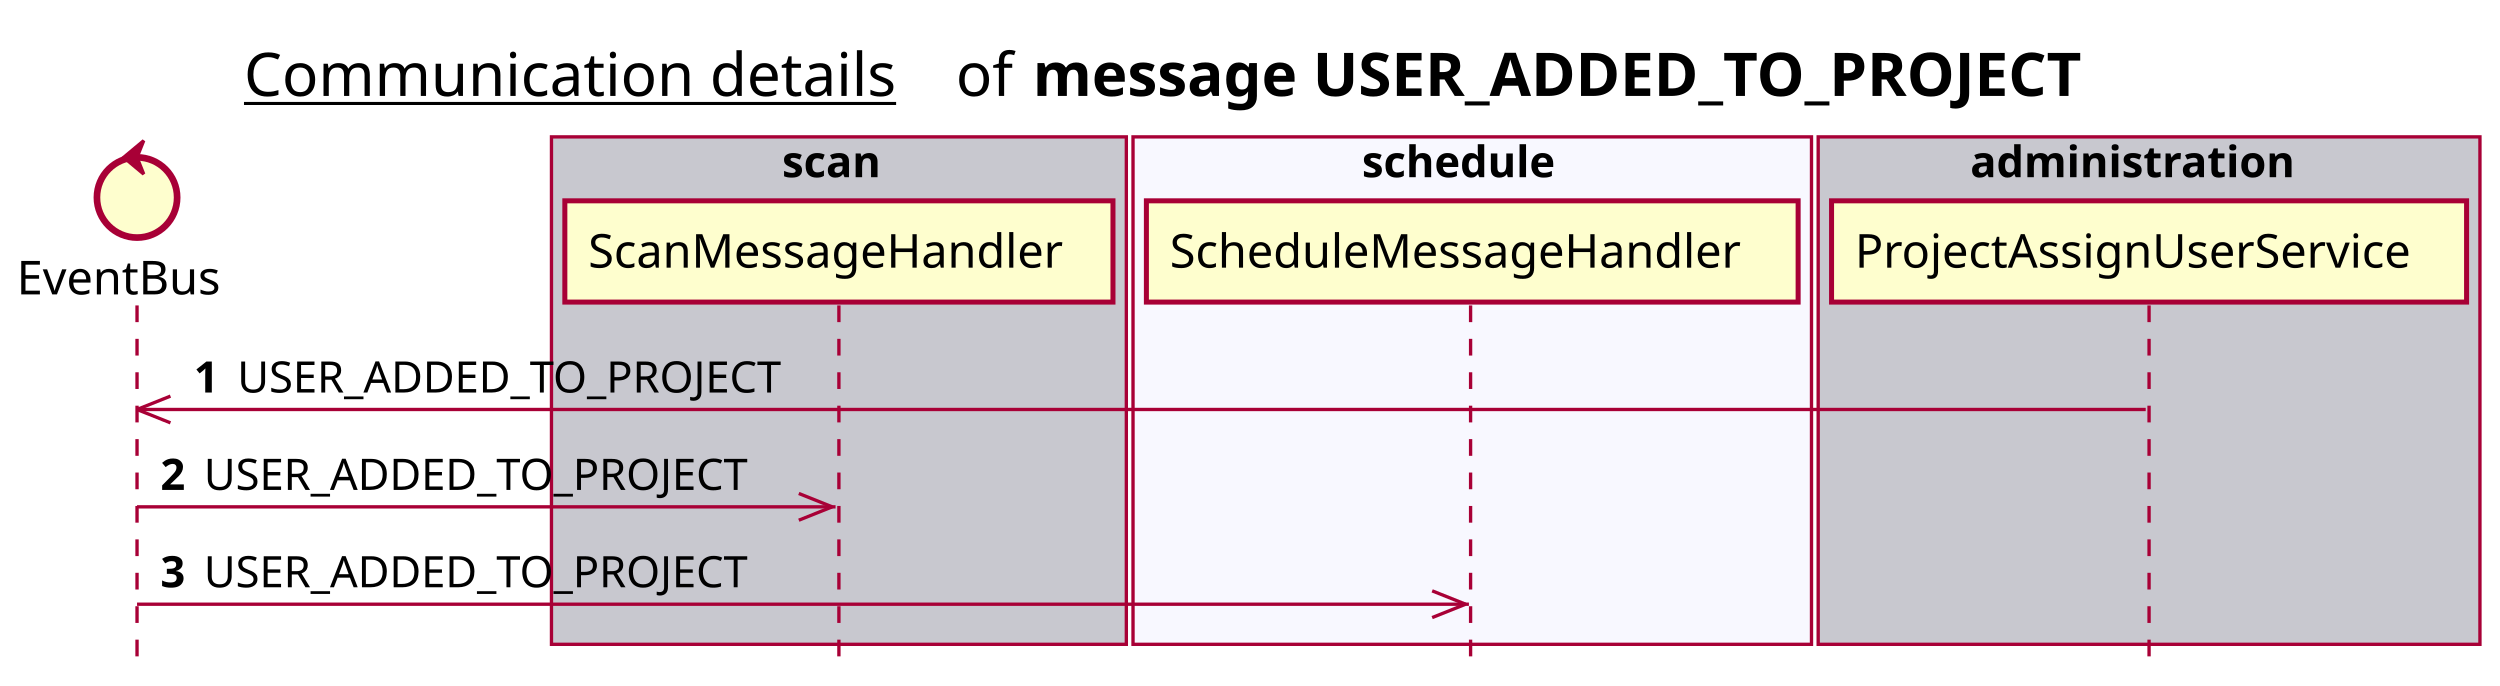
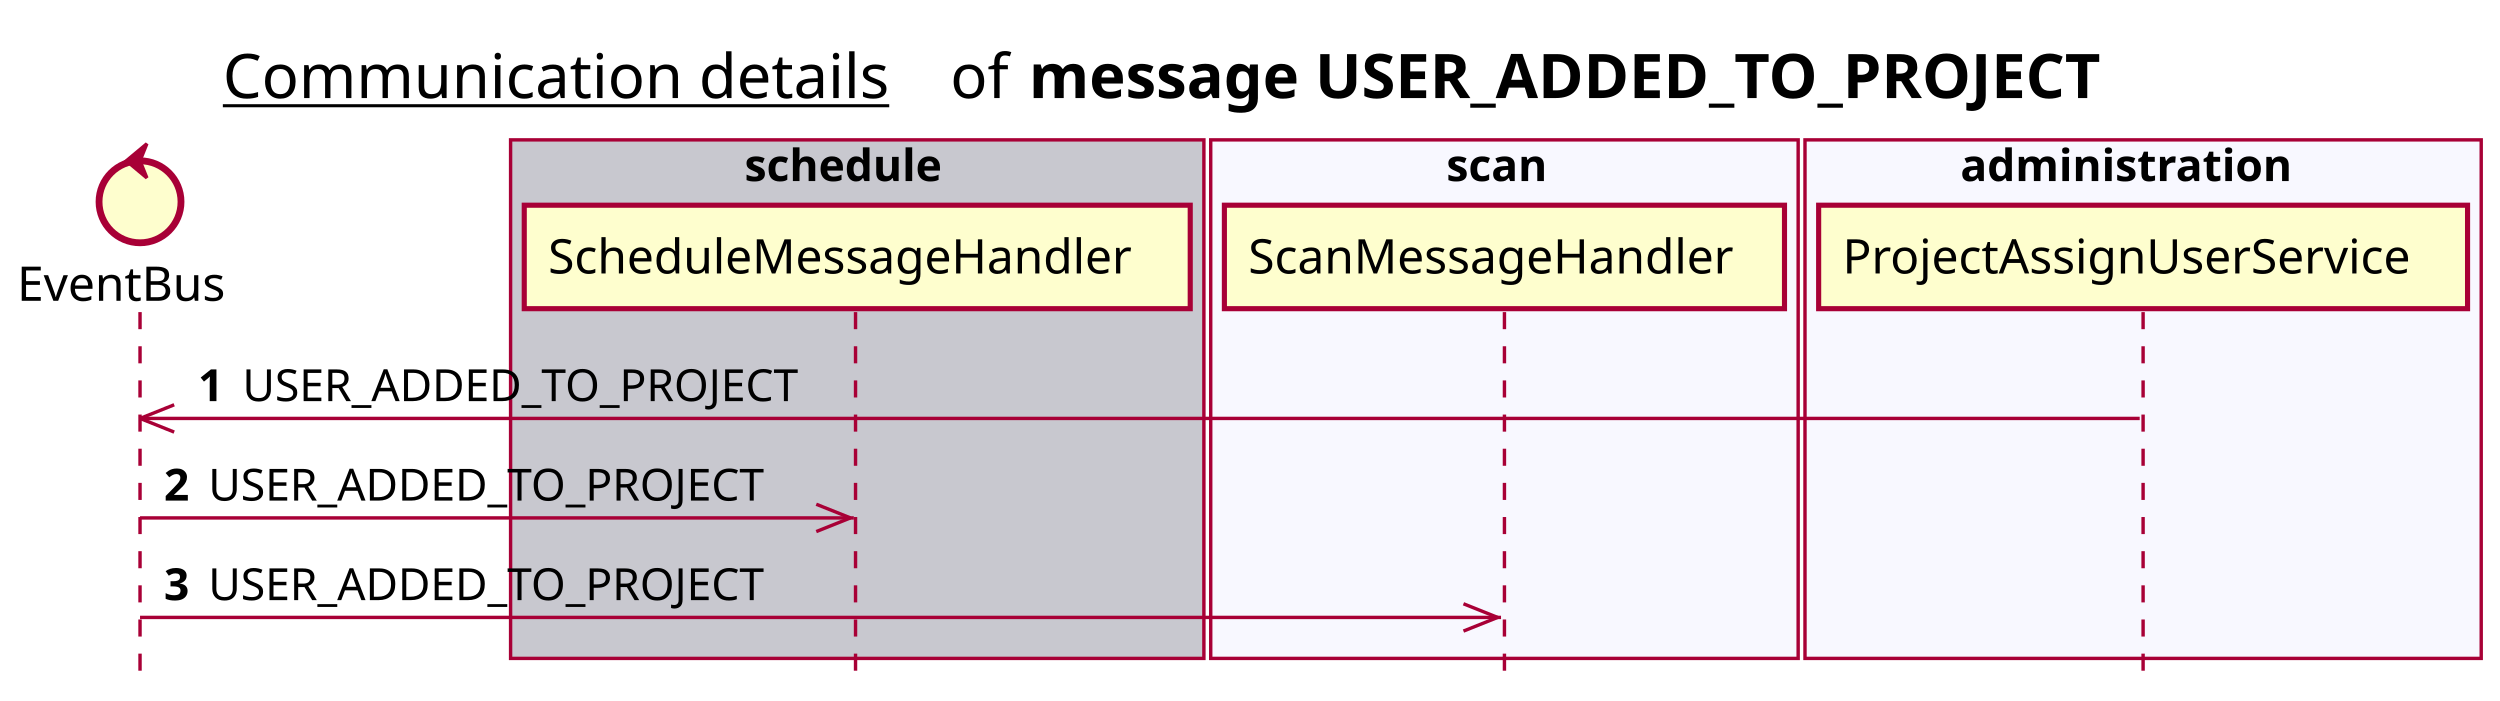
- <svg xmlns="http://www.w3.org/2000/svg" contentScriptType="application/ecmascript" contentStyleType="text/css" height="205px" preserveAspectRatio="none" style="width:748px;height:205px;background:#FFFFFF;" version="1.1" viewBox="0 0 748 205" width="748px" zoomAndPan="magnify">
+ <svg xmlns="http://www.w3.org/2000/svg" contentScriptType="application/ecmascript" contentStyleType="text/css" height="205px" preserveAspectRatio="none" style="width:732px;height:205px;background:#FFFFFF;" version="1.1" viewBox="0 0 732 205" width="732px" zoomAndPan="magnify">
  <defs />
  <g>
-     <text fill="#000000" font-family="sans-serif" font-size="18" lengthAdjust="spacing" text-decoration="underline" textLength="201" x="73" y="28.708">Communication details</text>
-     <text fill="#000000" font-family="sans-serif" font-size="18" lengthAdjust="spacing" textLength="17" x="286" y="28.708">of</text>
-     <text fill="#000000" font-family="sans-serif" font-size="18" font-weight="bold" lengthAdjust="spacing" textLength="361" x="309" y="28.708">message USER_ADDED_TO_PROJECT</text>
-     <rect fill="#C8C8CF" height="151.828" style="stroke:#A80036;stroke-width:1.0;" width="172" x="165" y="40.953" />
-     <text fill="#000000" font-family="sans-serif" font-size="13" font-weight="bold" lengthAdjust="spacing" textLength="34" x="234" y="53.02">scan</text>
-     <rect fill="#F8F8FF" height="151.828" style="stroke:#A80036;stroke-width:1.0;" width="203" x="339" y="40.953" />
-     <text fill="#000000" font-family="sans-serif" font-size="13" font-weight="bold" lengthAdjust="spacing" textLength="66" x="407.5" y="53.02">schedule</text>
-     <rect fill="#C8C8CF" height="151.828" style="stroke:#A80036;stroke-width:1.0;" width="198" x="544" y="40.953" />
-     <text fill="#000000" font-family="sans-serif" font-size="13" font-weight="bold" lengthAdjust="spacing" textLength="107" x="589.5" y="53.02">administration</text>
+     <text fill="#000000" font-family="sans-serif" font-size="18" lengthAdjust="spacing" text-decoration="underline" textLength="201" x="65.25" y="28.708">Communication details</text>
+     <text fill="#000000" font-family="sans-serif" font-size="18" lengthAdjust="spacing" textLength="17" x="278.25" y="28.708">of</text>
+     <text fill="#000000" font-family="sans-serif" font-size="18" font-weight="bold" lengthAdjust="spacing" textLength="361" x="301.25" y="28.708">message USER_ADDED_TO_PROJECT</text>
+     <rect fill="#C8C8CF" height="151.828" style="stroke:#A80036;stroke-width:1.0;" width="203" x="149.5" y="40.953" />
+     <text fill="#000000" font-family="sans-serif" font-size="13" font-weight="bold" lengthAdjust="spacing" textLength="66" x="218" y="53.02">schedule</text>
+     <rect fill="#F8F8FF" height="151.828" style="stroke:#A80036;stroke-width:1.0;" width="172" x="354.5" y="40.953" />
+     <text fill="#000000" font-family="sans-serif" font-size="13" font-weight="bold" lengthAdjust="spacing" textLength="34" x="423.5" y="53.02">scan</text>
+     <rect fill="#F8F8FF" height="151.828" style="stroke:#A80036;stroke-width:1.0;" width="198" x="528.5" y="40.953" />
+     <text fill="#000000" font-family="sans-serif" font-size="13" font-weight="bold" lengthAdjust="spacing" textLength="107" x="574" y="53.02">administration</text>
    <line style="stroke:#A80036;stroke-width:1.0;stroke-dasharray:5.0,5.0;" x1="41" x2="41" y1="91.383" y2="198.781" />
-     <line style="stroke:#A80036;stroke-width:1.0;stroke-dasharray:5.0,5.0;" x1="251" x2="251" y1="91.383" y2="198.781" />
-     <line style="stroke:#A80036;stroke-width:1.0;stroke-dasharray:5.0,5.0;" x1="440" x2="440" y1="91.383" y2="198.781" />
-     <line style="stroke:#A80036;stroke-width:1.0;stroke-dasharray:5.0,5.0;" x1="643" x2="643" y1="91.383" y2="198.781" />
+     <line style="stroke:#A80036;stroke-width:1.0;stroke-dasharray:5.0,5.0;" x1="250.5" x2="250.5" y1="91.383" y2="198.781" />
+     <line style="stroke:#A80036;stroke-width:1.0;stroke-dasharray:5.0,5.0;" x1="440.5" x2="440.5" y1="91.383" y2="198.781" />
+     <line style="stroke:#A80036;stroke-width:1.0;stroke-dasharray:5.0,5.0;" x1="627.5" x2="627.5" y1="91.383" y2="198.781" />
    <text fill="#000000" font-family="sans-serif" font-size="14" lengthAdjust="spacing" textLength="66" x="5" y="88.081">EventBus</text>
    <ellipse cx="41" cy="59.086" fill="#FEFECE" rx="12" ry="12" style="stroke:#A80036;stroke-width:2.0;" />
    <polygon fill="#A80036" points="37,47.086,43,42.086,41,47.086,43,52.086,37,47.086" style="stroke:#A80036;stroke-width:1.0;" />
-     <rect fill="#FEFECE" height="30.297" style="stroke:#A80036;stroke-width:1.5;" width="164" x="169" y="60.086" />
-     <text fill="#000000" font-family="sans-serif" font-size="14" lengthAdjust="spacing" textLength="150" x="176" y="80.081">ScanMessageHandler</text>
-     <rect fill="#FEFECE" height="30.297" style="stroke:#A80036;stroke-width:1.5;" width="195" x="343" y="60.086" />
-     <text fill="#000000" font-family="sans-serif" font-size="14" lengthAdjust="spacing" textLength="181" x="350" y="80.081">ScheduleMessageHandler</text>
-     <rect fill="#FEFECE" height="30.297" style="stroke:#A80036;stroke-width:1.5;" width="190" x="548" y="60.086" />
-     <text fill="#000000" font-family="sans-serif" font-size="14" lengthAdjust="spacing" textLength="176" x="555" y="80.081">ProjectAssignUserService</text>
+     <rect fill="#FEFECE" height="30.297" style="stroke:#A80036;stroke-width:1.5;" width="195" x="153.5" y="60.086" />
+     <text fill="#000000" font-family="sans-serif" font-size="14" lengthAdjust="spacing" textLength="181" x="160.5" y="80.081">ScheduleMessageHandler</text>
+     <rect fill="#FEFECE" height="30.297" style="stroke:#A80036;stroke-width:1.5;" width="164" x="358.5" y="60.086" />
+     <text fill="#000000" font-family="sans-serif" font-size="14" lengthAdjust="spacing" textLength="150" x="365.5" y="80.081">ScanMessageHandler</text>
+     <rect fill="#FEFECE" height="30.297" style="stroke:#A80036;stroke-width:1.5;" width="190" x="532.5" y="60.086" />
+     <text fill="#000000" font-family="sans-serif" font-size="14" lengthAdjust="spacing" textLength="176" x="539.5" y="80.081">ProjectAssignUserService</text>
    <line style="stroke:#A80036;stroke-width:1.0;" x1="41" x2="51" y1="122.516" y2="118.516" />
    <line style="stroke:#A80036;stroke-width:1.0;" x1="41" x2="51" y1="122.516" y2="126.516" />
-     <line style="stroke:#A80036;stroke-width:1.0;" x1="41" x2="642" y1="122.516" y2="122.516" />
+     <line style="stroke:#A80036;stroke-width:1.0;" x1="41" x2="626.5" y1="122.516" y2="122.516" />
    <text fill="#000000" font-family="sans-serif" font-size="13" font-weight="bold" lengthAdjust="spacing" textLength="9" x="58" y="117.45">1</text>
    <text fill="#000000" font-family="sans-serif" font-size="13" lengthAdjust="spacing" textLength="173" x="71" y="117.45">USER_ADDED_TO_PROJECT</text>
    <line style="stroke:#A80036;stroke-width:1.0;" x1="249" x2="239" y1="151.648" y2="147.648" />
    <line style="stroke:#A80036;stroke-width:1.0;" x1="249" x2="239" y1="151.648" y2="155.648" />
    <line style="stroke:#A80036;stroke-width:1.0;" x1="41" x2="250" y1="151.648" y2="151.648" />
    <text fill="#000000" font-family="sans-serif" font-size="13" font-weight="bold" lengthAdjust="spacing" textLength="9" x="48" y="146.583">2</text>
    <text fill="#000000" font-family="sans-serif" font-size="13" lengthAdjust="spacing" textLength="173" x="61" y="146.583">USER_ADDED_TO_PROJECT</text>
    <line style="stroke:#A80036;stroke-width:1.0;" x1="438.5" x2="428.5" y1="180.781" y2="176.781" />
    <line style="stroke:#A80036;stroke-width:1.0;" x1="438.5" x2="428.5" y1="180.781" y2="184.781" />
    <line style="stroke:#A80036;stroke-width:1.0;" x1="41" x2="439.5" y1="180.781" y2="180.781" />
    <text fill="#000000" font-family="sans-serif" font-size="13" font-weight="bold" lengthAdjust="spacing" textLength="9" x="48" y="175.715">3</text>
    <text fill="#000000" font-family="sans-serif" font-size="13" lengthAdjust="spacing" textLength="173" x="61" y="175.715">USER_ADDED_TO_PROJECT</text>
  </g>
</svg>
